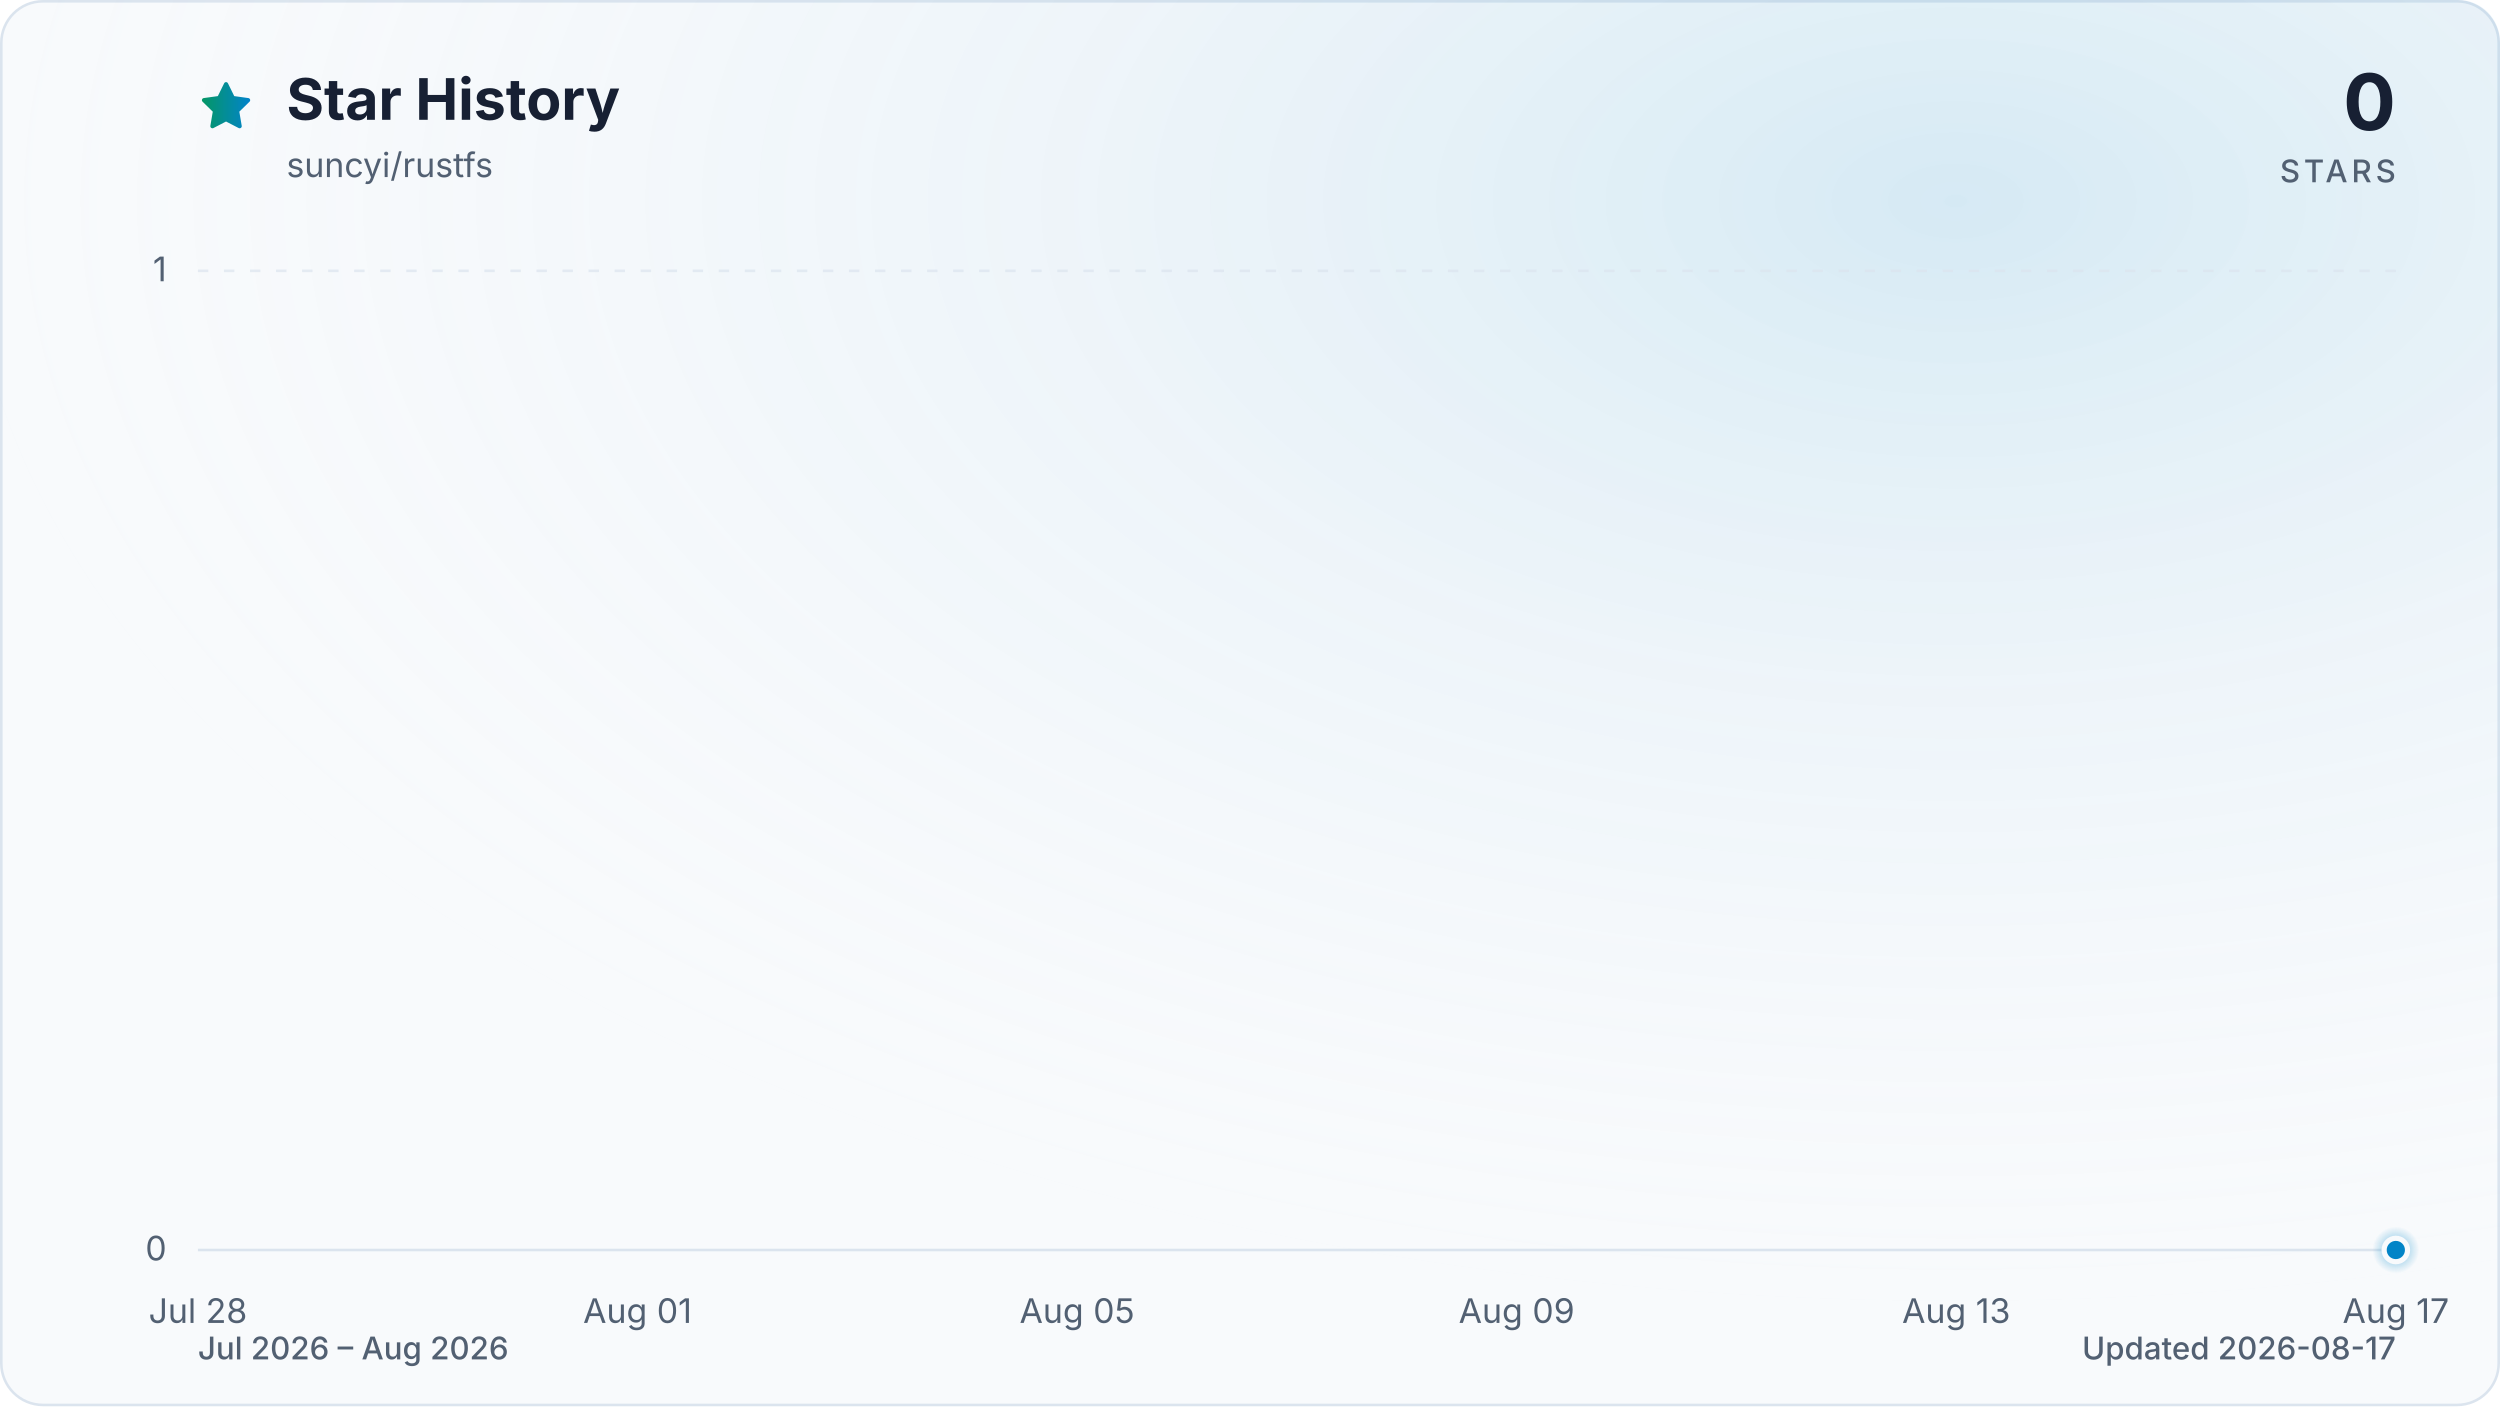
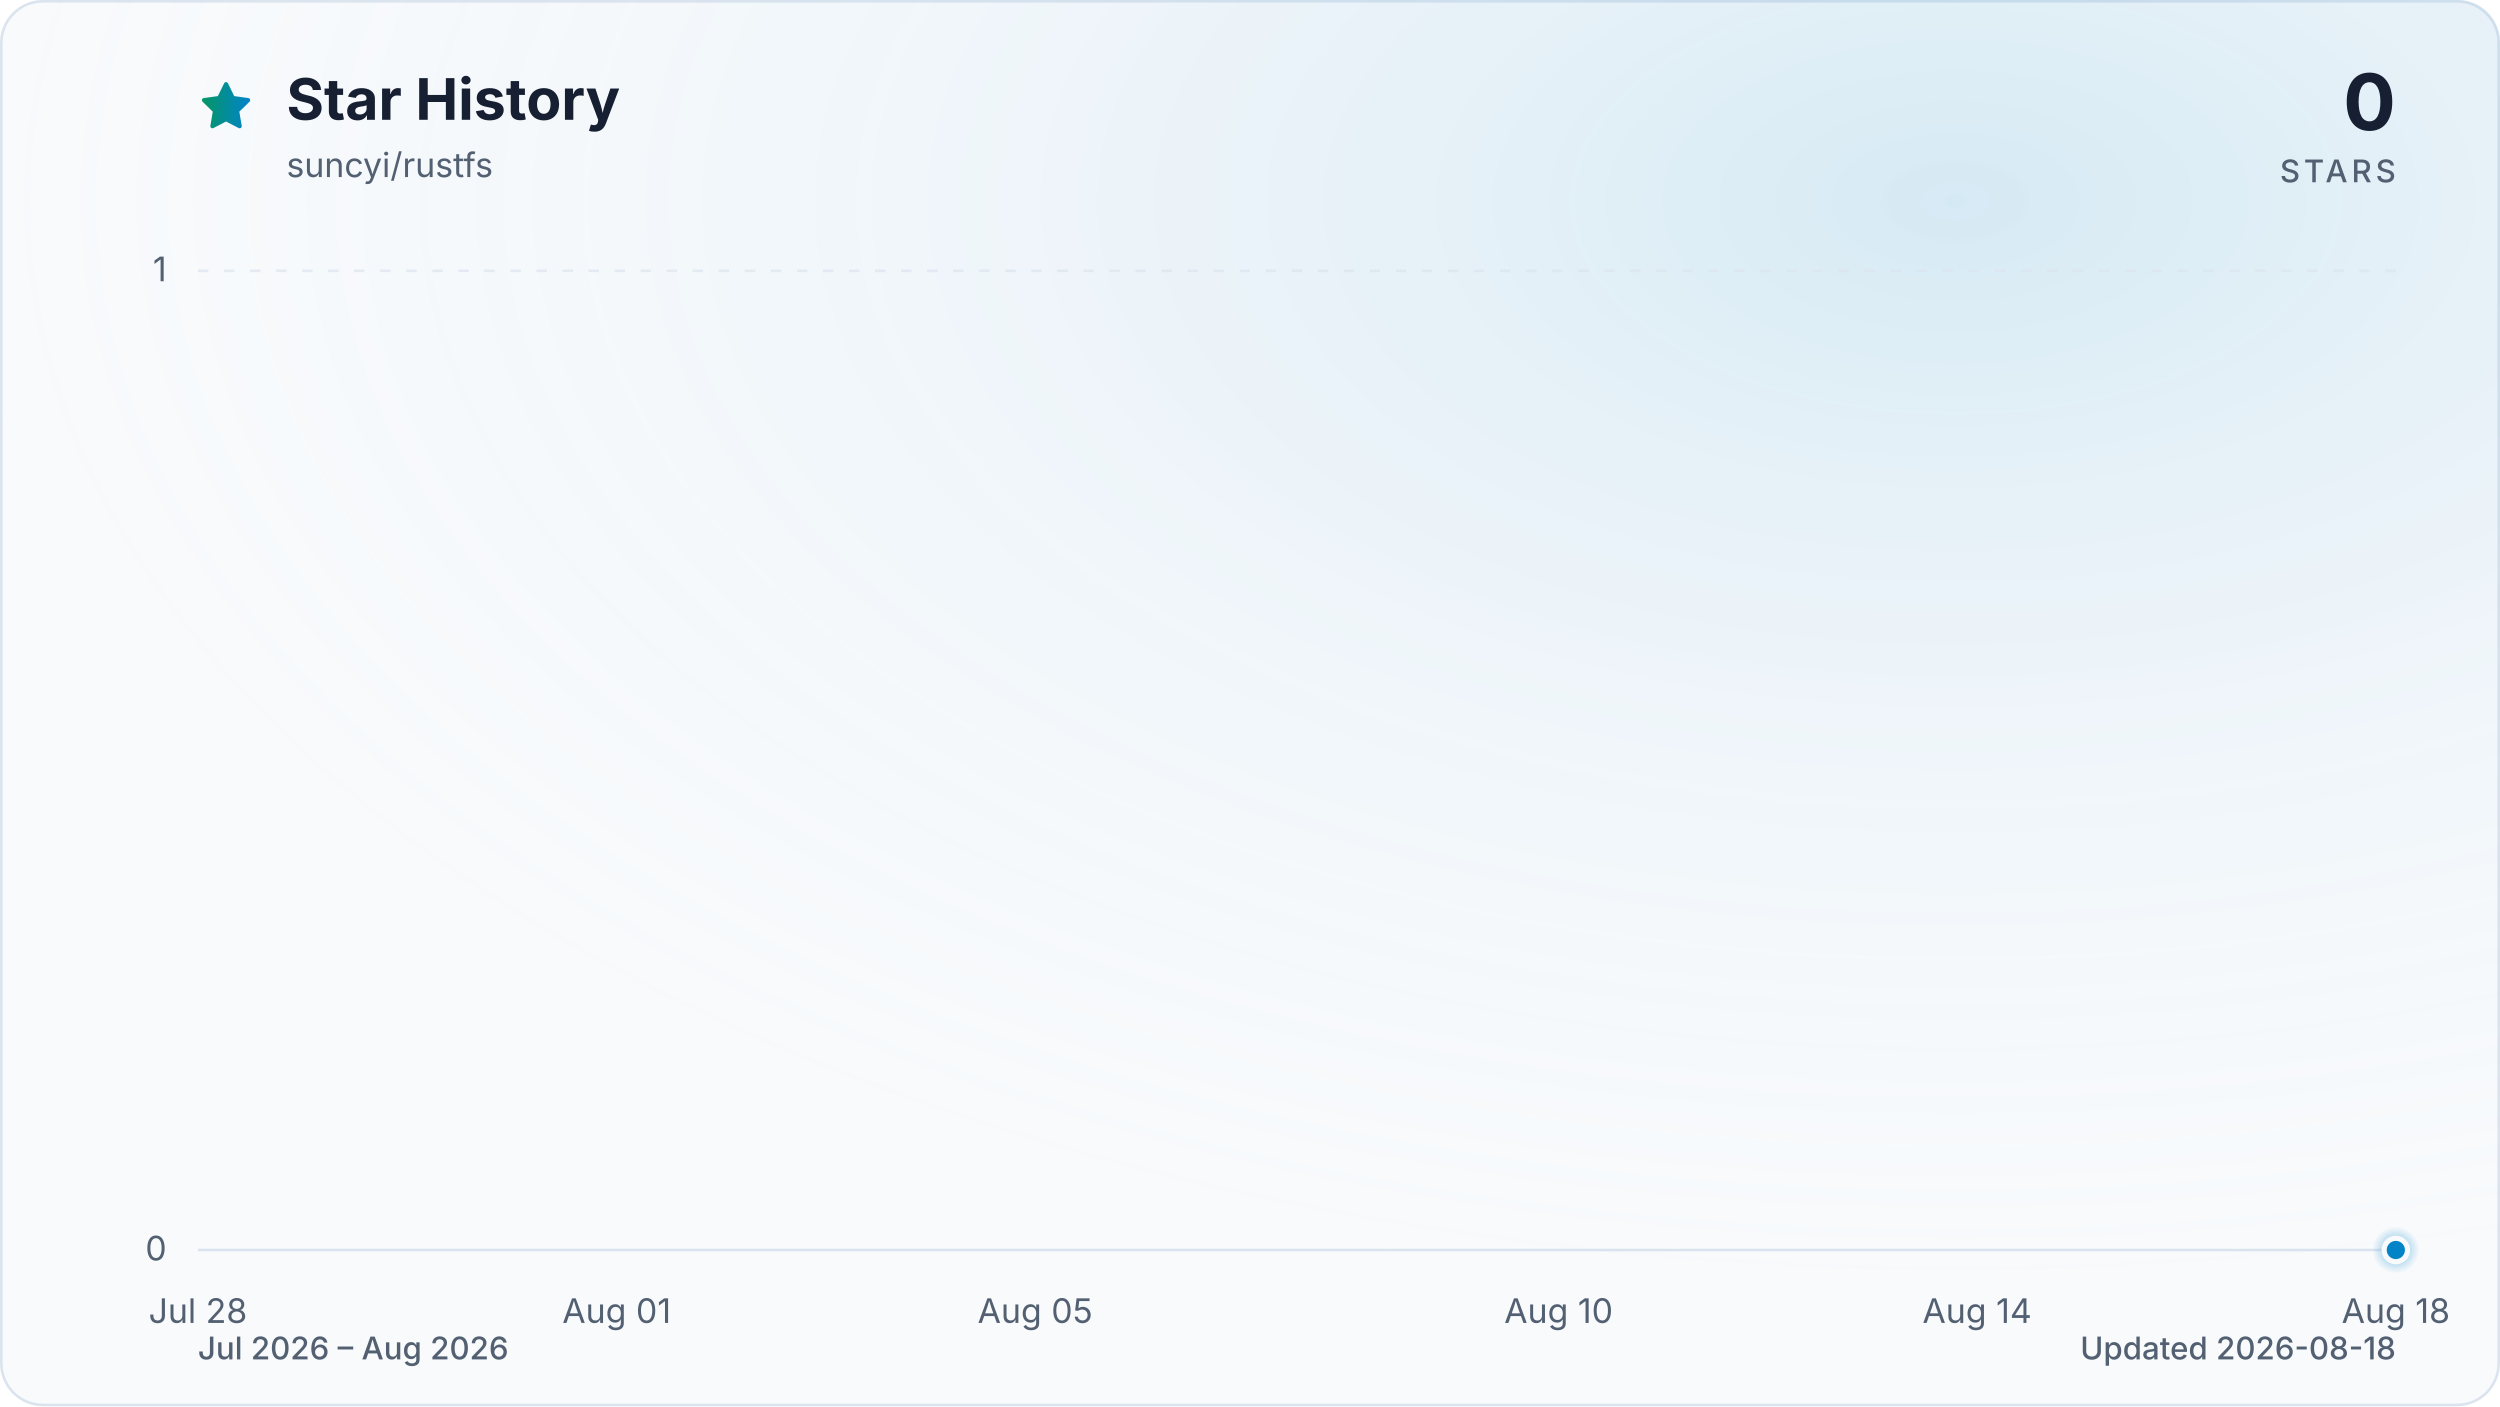
<svg xmlns="http://www.w3.org/2000/svg" viewBox="0 0 960 540" role="img" aria-labelledby="title description" data-style="gradient" data-variant="glow" data-animated="true">
  <defs>
    <linearGradient id="trend" x1="0" y1="0" x2="1" y2="0">
      <stop offset="0%" stop-color="#059669" />
      <stop offset="100%" stop-color="#0284c7" />
    </linearGradient>
    <linearGradient id="area" x1="0" y1="0" x2="0" y2="1">
      <stop offset="0%" stop-color="#059669" stop-opacity="0.30" />
      <stop offset="55%" stop-color="#0284c7" stop-opacity="0.10" />
      <stop offset="100%" stop-color="#0284c7" stop-opacity="0.01" />
    </linearGradient>
    <radialGradient id="marker-halo" cx="50%" cy="50%" r="50%">
      <stop offset="0%" stop-color="#0284c7" stop-opacity="0.55" />
      <stop offset="100%" stop-color="#0284c7" stop-opacity="0" />
    </radialGradient>
    <radialGradient id="surface-glow" cx="78%" cy="14%" r="80%">
      <stop offset="0%" stop-color="#0284c7" stop-opacity="0.14" />
      <stop offset="100%" stop-color="#f8fafc" stop-opacity="0" />
    </radialGradient>
    <filter id="trend-glow" x="-20%" y="-20%" width="140%" height="140%">
      <feGaussianBlur stdDeviation="7" />
    </filter>
  </defs>
  <style>
.trend-enter{transform-box:fill-box;transform-origin:center;animation:trend-enter 520ms cubic-bezier(0.16,1,0.3,1)}
.marker-enter{transform-box:fill-box;transform-origin:center;animation:marker-enter 320ms cubic-bezier(0.16,1,0.3,1) 200ms both}
.marker-pulse{transform-box:fill-box;transform-origin:center;animation:marker-pulse 2.6s ease-out infinite}
@keyframes trend-enter{from{opacity:.35;transform:translateY(10px)}to{opacity:1;transform:translateY(0)}}
@keyframes marker-enter{from{opacity:0;transform:scale(.4)}to{opacity:1;transform:scale(1)}}
@keyframes marker-pulse{0%{opacity:.5;transform:scale(.7)}70%,100%{opacity:0;transform:scale(2.1)}}
@media (prefers-reduced-motion:reduce){.trend-enter,.marker-enter,.marker-pulse{animation:none!important}}
@media (prefers-reduced-motion:reduce){.marker-pulse{opacity:0}}
</style>
  <rect x="0.5" y="0.5" width="959" height="539" fill="#f8fafc" stroke="#dbe4ee" stroke-width="1" rx="16" />
  <rect width="960" height="540" fill="url(#surface-glow)" rx="16" />
  <path d="M12 2.6l2.9 5.9 6.5.9-4.7 4.6 1.1 6.5-5.8-3-5.8 3 1.1-6.5-4.7-4.6 6.5-.9L12 2.6Z" transform="translate(76 30) scale(.9)" fill="url(#trend)" stroke="url(#trend)" stroke-width="1.8" stroke-linejoin="round" aria-hidden="true" />
  <text x="110" y="46" fill="#172033" font-family="ui-sans-serif, system-ui, -apple-system, BlinkMacSystemFont, 'Segoe UI', sans-serif" font-size="22" font-weight="700">Star History</text>
  <text x="110" y="68" fill="#526072" font-family="ui-sans-serif, system-ui, -apple-system, BlinkMacSystemFont, 'Segoe UI', sans-serif" font-size="13">suncyi/rustfs</text>
  <text x="920" y="50" fill="#172033" font-family="ui-sans-serif, system-ui, -apple-system, BlinkMacSystemFont, 'Segoe UI', sans-serif" font-size="30" font-weight="700" text-anchor="end">0</text>
  <text x="920" y="70" fill="#526072" font-family="ui-sans-serif, system-ui, -apple-system, BlinkMacSystemFont, 'Segoe UI', sans-serif" font-size="12" font-weight="500" letter-spacing="1.5" text-anchor="end">STARS</text>
  <line x1="76" y1="480.0" x2="920" y2="480.0" stroke="#dbe4ee" stroke-width="1" stroke-dasharray="0" opacity="1" />
  <text x="64" y="484.0" fill="#526072" font-family="ui-sans-serif, system-ui, -apple-system, BlinkMacSystemFont, 'Segoe UI', sans-serif" font-size="13" text-anchor="end">0</text>
  <line x1="76" y1="104.0" x2="920" y2="104.0" stroke="#dbe4ee" stroke-width="1" stroke-dasharray="4 6" opacity="0.7" />
  <text x="64" y="108.0" fill="#526072" font-family="ui-sans-serif, system-ui, -apple-system, BlinkMacSystemFont, 'Segoe UI', sans-serif" font-size="13" text-anchor="end">1</text>
  <text x="76.0" y="508" fill="#526072" font-family="ui-sans-serif, system-ui, -apple-system, BlinkMacSystemFont, 'Segoe UI', sans-serif" font-size="13" text-anchor="middle">Jul 28</text>
-   <text x="244.8" y="508" fill="#526072" font-family="ui-sans-serif, system-ui, -apple-system, BlinkMacSystemFont, 'Segoe UI', sans-serif" font-size="13" text-anchor="middle">Aug 01</text>
-   <text x="413.6" y="508" fill="#526072" font-family="ui-sans-serif, system-ui, -apple-system, BlinkMacSystemFont, 'Segoe UI', sans-serif" font-size="13" text-anchor="middle">Aug 05</text>
-   <text x="582.4" y="508" fill="#526072" font-family="ui-sans-serif, system-ui, -apple-system, BlinkMacSystemFont, 'Segoe UI', sans-serif" font-size="13" text-anchor="middle">Aug 09</text>
-   <text x="751.2" y="508" fill="#526072" font-family="ui-sans-serif, system-ui, -apple-system, BlinkMacSystemFont, 'Segoe UI', sans-serif" font-size="13" text-anchor="middle">Aug 13</text>
-   <text x="920.0" y="508" fill="#526072" font-family="ui-sans-serif, system-ui, -apple-system, BlinkMacSystemFont, 'Segoe UI', sans-serif" font-size="13" text-anchor="middle">Aug 17</text>
+   <text x="236.8" y="508" fill="#526072" font-family="ui-sans-serif, system-ui, -apple-system, BlinkMacSystemFont, 'Segoe UI', sans-serif" font-size="13" text-anchor="middle">Aug 01</text>
+   <text x="397.5" y="508" fill="#526072" font-family="ui-sans-serif, system-ui, -apple-system, BlinkMacSystemFont, 'Segoe UI', sans-serif" font-size="13" text-anchor="middle">Aug 05</text>
+   <text x="598.5" y="508" fill="#526072" font-family="ui-sans-serif, system-ui, -apple-system, BlinkMacSystemFont, 'Segoe UI', sans-serif" font-size="13" text-anchor="middle">Aug 10</text>
+   <text x="759.2" y="508" fill="#526072" font-family="ui-sans-serif, system-ui, -apple-system, BlinkMacSystemFont, 'Segoe UI', sans-serif" font-size="13" text-anchor="middle">Aug 14</text>
+   <text x="920.0" y="508" fill="#526072" font-family="ui-sans-serif, system-ui, -apple-system, BlinkMacSystemFont, 'Segoe UI', sans-serif" font-size="13" text-anchor="middle">Aug 18</text>
  <g class="trend-enter">
-     <path d="M 76.0 480.0 C 90.1 480.0, 104.1 480.0, 118.2 480.0 C 132.3 480.0, 146.3 480.0, 160.4 480.0 C 174.5 480.0, 188.5 480.0, 202.6 480.0 C 216.7 480.0, 230.7 480.0, 244.8 480.0 C 258.9 480.0, 272.9 480.0, 287.0 480.0 C 301.1 480.0, 315.1 480.0, 329.2 480.0 C 343.3 480.0, 357.3 480.0, 371.4 480.0 C 385.5 480.0, 399.5 480.0, 413.6 480.0 C 427.7 480.0, 441.7 480.0, 455.8 480.0 C 469.9 480.0, 483.9 480.0, 498.0 480.0 C 512.1 480.0, 526.1 480.0, 540.2 480.0 C 554.3 480.0, 568.3 480.0, 582.4 480.0 C 596.5 480.0, 610.5 480.0, 624.6 480.0 C 638.7 480.0, 652.7 480.0, 666.8 480.0 C 680.9 480.0, 694.9 480.0, 709.0 480.0 C 723.1 480.0, 737.1 480.0, 751.2 480.0 C 765.3 480.0, 779.3 480.0, 793.4 480.0 C 807.5 480.0, 821.5 480.0, 835.6 480.0 C 849.7 480.0, 863.7 480.0, 877.8 480.0 C 891.9 480.0, 905.9 480.0, 920.0 480.0 L 920.0 480.0 L 76.0 480.0 Z" fill="url(#area)" />
-     <path d="M 76.0 480.0 C 90.1 480.0, 104.1 480.0, 118.2 480.0 C 132.3 480.0, 146.3 480.0, 160.4 480.0 C 174.5 480.0, 188.5 480.0, 202.6 480.0 C 216.7 480.0, 230.7 480.0, 244.8 480.0 C 258.9 480.0, 272.9 480.0, 287.0 480.0 C 301.1 480.0, 315.1 480.0, 329.2 480.0 C 343.3 480.0, 357.3 480.0, 371.4 480.0 C 385.5 480.0, 399.5 480.0, 413.6 480.0 C 427.7 480.0, 441.7 480.0, 455.8 480.0 C 469.9 480.0, 483.9 480.0, 498.0 480.0 C 512.1 480.0, 526.1 480.0, 540.2 480.0 C 554.3 480.0, 568.3 480.0, 582.4 480.0 C 596.5 480.0, 610.5 480.0, 624.6 480.0 C 638.7 480.0, 652.7 480.0, 666.8 480.0 C 680.9 480.0, 694.9 480.0, 709.0 480.0 C 723.1 480.0, 737.1 480.0, 751.2 480.0 C 765.3 480.0, 779.3 480.0, 793.4 480.0 C 807.5 480.0, 821.5 480.0, 835.6 480.0 C 849.7 480.0, 863.7 480.0, 877.8 480.0 C 891.9 480.0, 905.9 480.0, 920.0 480.0" fill="none" stroke="url(#trend)" stroke-width="12" stroke-linecap="round" stroke-linejoin="round" opacity="0.16" filter="url(#trend-glow)" />
-     <path d="M 76.0 480.0 C 90.1 480.0, 104.1 480.0, 118.2 480.0 C 132.3 480.0, 146.3 480.0, 160.4 480.0 C 174.5 480.0, 188.5 480.0, 202.6 480.0 C 216.7 480.0, 230.7 480.0, 244.8 480.0 C 258.9 480.0, 272.9 480.0, 287.0 480.0 C 301.1 480.0, 315.1 480.0, 329.2 480.0 C 343.3 480.0, 357.3 480.0, 371.4 480.0 C 385.5 480.0, 399.5 480.0, 413.6 480.0 C 427.7 480.0, 441.7 480.0, 455.8 480.0 C 469.9 480.0, 483.9 480.0, 498.0 480.0 C 512.1 480.0, 526.1 480.0, 540.2 480.0 C 554.3 480.0, 568.3 480.0, 582.4 480.0 C 596.5 480.0, 610.5 480.0, 624.6 480.0 C 638.7 480.0, 652.7 480.0, 666.8 480.0 C 680.9 480.0, 694.9 480.0, 709.0 480.0 C 723.1 480.0, 737.1 480.0, 751.2 480.0 C 765.3 480.0, 779.3 480.0, 793.4 480.0 C 807.5 480.0, 821.5 480.0, 835.6 480.0 C 849.7 480.0, 863.7 480.0, 877.8 480.0 C 891.9 480.0, 905.9 480.0, 920.0 480.0" fill="none" stroke="url(#trend)" stroke-width="3" stroke-linecap="round" stroke-linejoin="round" />
+     <path d="M 76.0 480.0 C 89.4 480.0, 102.8 480.0, 116.2 480.0 C 129.6 480.0, 143.0 480.0, 156.4 480.0 C 169.8 480.0, 183.2 480.0, 196.6 480.0 C 210.0 480.0, 223.4 480.0, 236.8 480.0 C 250.2 480.0, 263.6 480.0, 277.0 480.0 C 290.3 480.0, 303.7 480.0, 317.1 480.0 C 330.5 480.0, 343.9 480.0, 357.3 480.0 C 370.7 480.0, 384.1 480.0, 397.5 480.0 C 410.9 480.0, 424.3 480.0, 437.7 480.0 C 451.1 480.0, 464.5 480.0, 477.9 480.0 C 491.3 480.0, 504.7 480.0, 518.1 480.0 C 531.5 480.0, 544.9 480.0, 558.3 480.0 C 571.7 480.0, 585.1 480.0, 598.5 480.0 C 611.9 480.0, 625.3 480.0, 638.7 480.0 C 652.1 480.0, 665.5 480.0, 678.9 480.0 C 692.3 480.0, 705.7 480.0, 719.0 480.0 C 732.4 480.0, 745.8 480.0, 759.2 480.0 C 772.6 480.0, 786.0 480.0, 799.4 480.0 C 812.8 480.0, 826.2 480.0, 839.6 480.0 C 853.0 480.0, 866.4 480.0, 879.8 480.0 C 893.2 480.0, 906.6 480.0, 920.0 480.0 L 920.0 480.0 L 76.0 480.0 Z" fill="url(#area)" />
+     <path d="M 76.0 480.0 C 89.4 480.0, 102.8 480.0, 116.2 480.0 C 129.6 480.0, 143.0 480.0, 156.4 480.0 C 169.8 480.0, 183.2 480.0, 196.6 480.0 C 210.0 480.0, 223.4 480.0, 236.8 480.0 C 250.2 480.0, 263.6 480.0, 277.0 480.0 C 290.3 480.0, 303.7 480.0, 317.1 480.0 C 330.5 480.0, 343.9 480.0, 357.3 480.0 C 370.7 480.0, 384.1 480.0, 397.5 480.0 C 410.9 480.0, 424.3 480.0, 437.7 480.0 C 451.1 480.0, 464.5 480.0, 477.9 480.0 C 491.3 480.0, 504.7 480.0, 518.1 480.0 C 531.5 480.0, 544.9 480.0, 558.3 480.0 C 571.7 480.0, 585.1 480.0, 598.5 480.0 C 611.9 480.0, 625.3 480.0, 638.7 480.0 C 652.1 480.0, 665.5 480.0, 678.9 480.0 C 692.3 480.0, 705.7 480.0, 719.0 480.0 C 732.4 480.0, 745.8 480.0, 759.2 480.0 C 772.6 480.0, 786.0 480.0, 799.4 480.0 C 812.8 480.0, 826.2 480.0, 839.6 480.0 C 853.0 480.0, 866.4 480.0, 879.8 480.0 C 893.2 480.0, 906.6 480.0, 920.0 480.0" fill="none" stroke="url(#trend)" stroke-width="12" stroke-linecap="round" stroke-linejoin="round" opacity="0.16" filter="url(#trend-glow)" />
+     <path d="M 76.0 480.0 C 89.4 480.0, 102.8 480.0, 116.2 480.0 C 129.6 480.0, 143.0 480.0, 156.4 480.0 C 169.8 480.0, 183.2 480.0, 196.6 480.0 C 210.0 480.0, 223.4 480.0, 236.8 480.0 C 250.2 480.0, 263.6 480.0, 277.0 480.0 C 290.3 480.0, 303.7 480.0, 317.1 480.0 C 330.5 480.0, 343.9 480.0, 357.3 480.0 C 370.7 480.0, 384.1 480.0, 397.5 480.0 C 410.9 480.0, 424.3 480.0, 437.7 480.0 C 451.1 480.0, 464.5 480.0, 477.9 480.0 C 491.3 480.0, 504.7 480.0, 518.1 480.0 C 531.5 480.0, 544.9 480.0, 558.3 480.0 C 571.7 480.0, 585.1 480.0, 598.5 480.0 C 611.9 480.0, 625.3 480.0, 638.7 480.0 C 652.1 480.0, 665.5 480.0, 678.9 480.0 C 692.3 480.0, 705.7 480.0, 719.0 480.0 C 732.4 480.0, 745.8 480.0, 759.2 480.0 C 772.6 480.0, 786.0 480.0, 799.4 480.0 C 812.8 480.0, 826.2 480.0, 839.6 480.0 C 853.0 480.0, 866.4 480.0, 879.8 480.0 C 893.2 480.0, 906.6 480.0, 920.0 480.0" fill="none" stroke="url(#trend)" stroke-width="3" stroke-linecap="round" stroke-linejoin="round" />
  </g>
  <g class="marker-enter">
    <circle class="marker-pulse" cx="920.0" cy="480.0" r="9" fill="url(#marker-halo)" />
    <circle cx="920.0" cy="480.0" r="4.5" fill="#0284c7" stroke="#f8fafc" stroke-width="2" />
  </g>
  <text x="76" y="522" fill="#526072" font-family="ui-sans-serif, system-ui, -apple-system, BlinkMacSystemFont, 'Segoe UI', sans-serif" font-size="12" font-weight="500">Jul 2026 – Aug 2026</text>
-   <text x="920" y="522" fill="#526072" font-family="ui-sans-serif, system-ui, -apple-system, BlinkMacSystemFont, 'Segoe UI', sans-serif" font-size="12" font-weight="500" text-anchor="end">Updated 2026-08-17</text>
+   <text x="920" y="522" fill="#526072" font-family="ui-sans-serif, system-ui, -apple-system, BlinkMacSystemFont, 'Segoe UI', sans-serif" font-size="12" font-weight="500" text-anchor="end">Updated 2026-08-18</text>
</svg>
